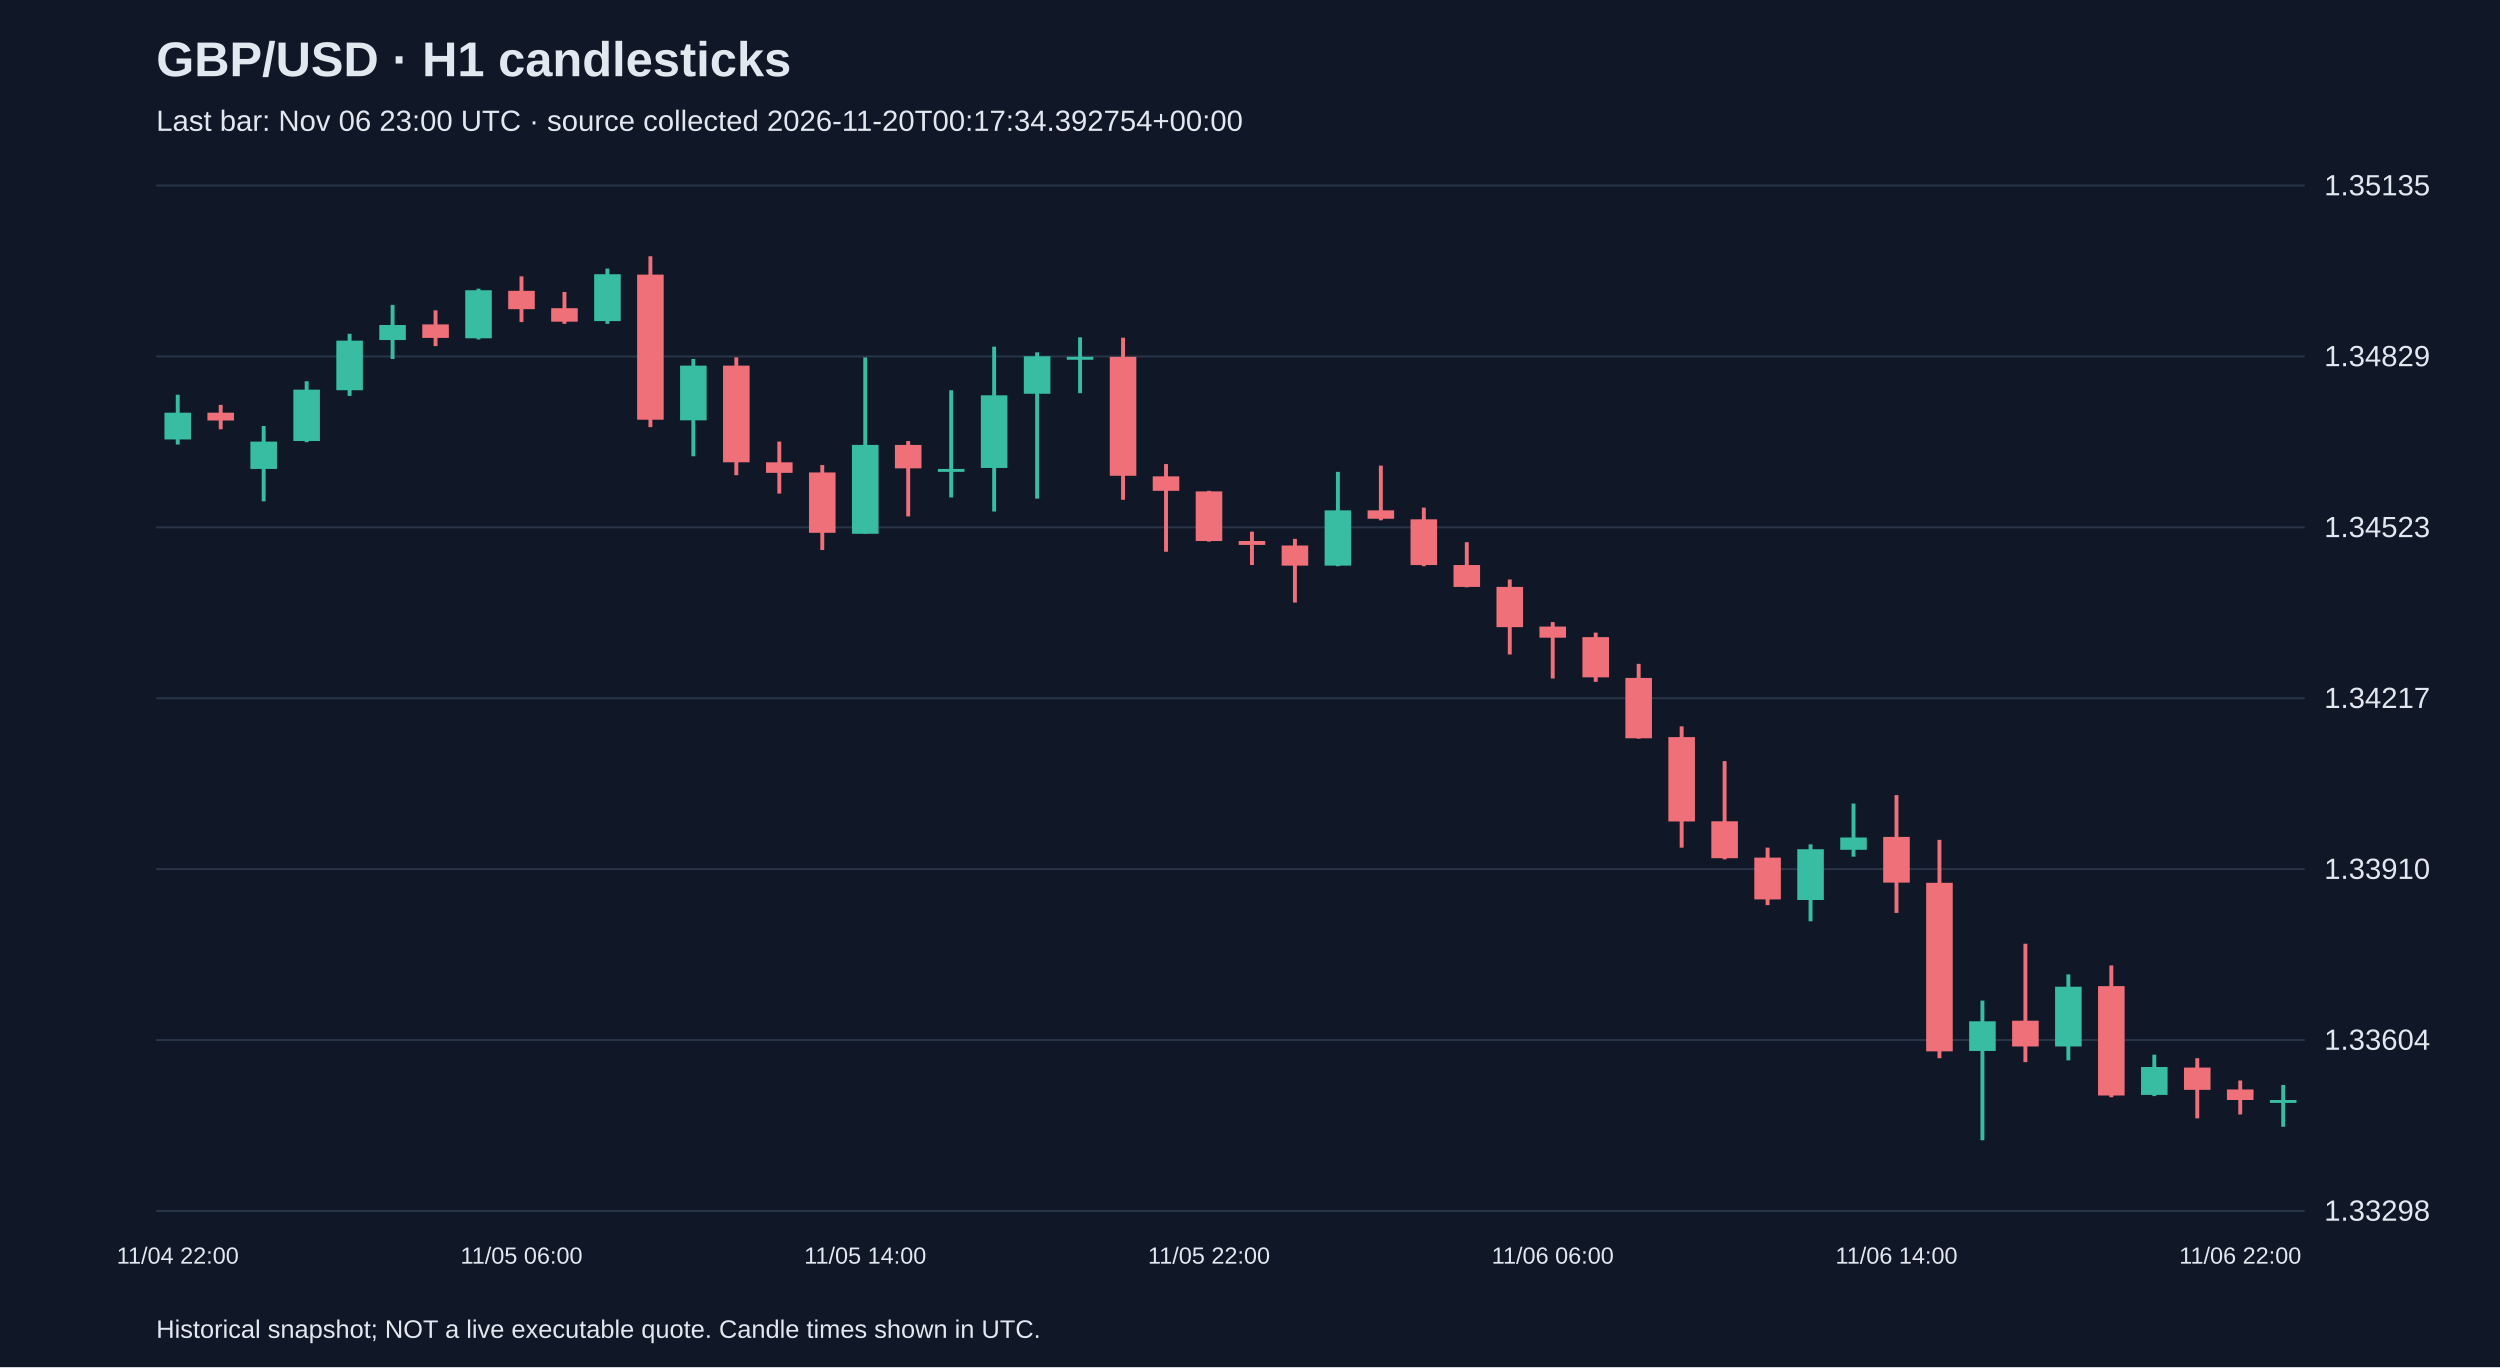
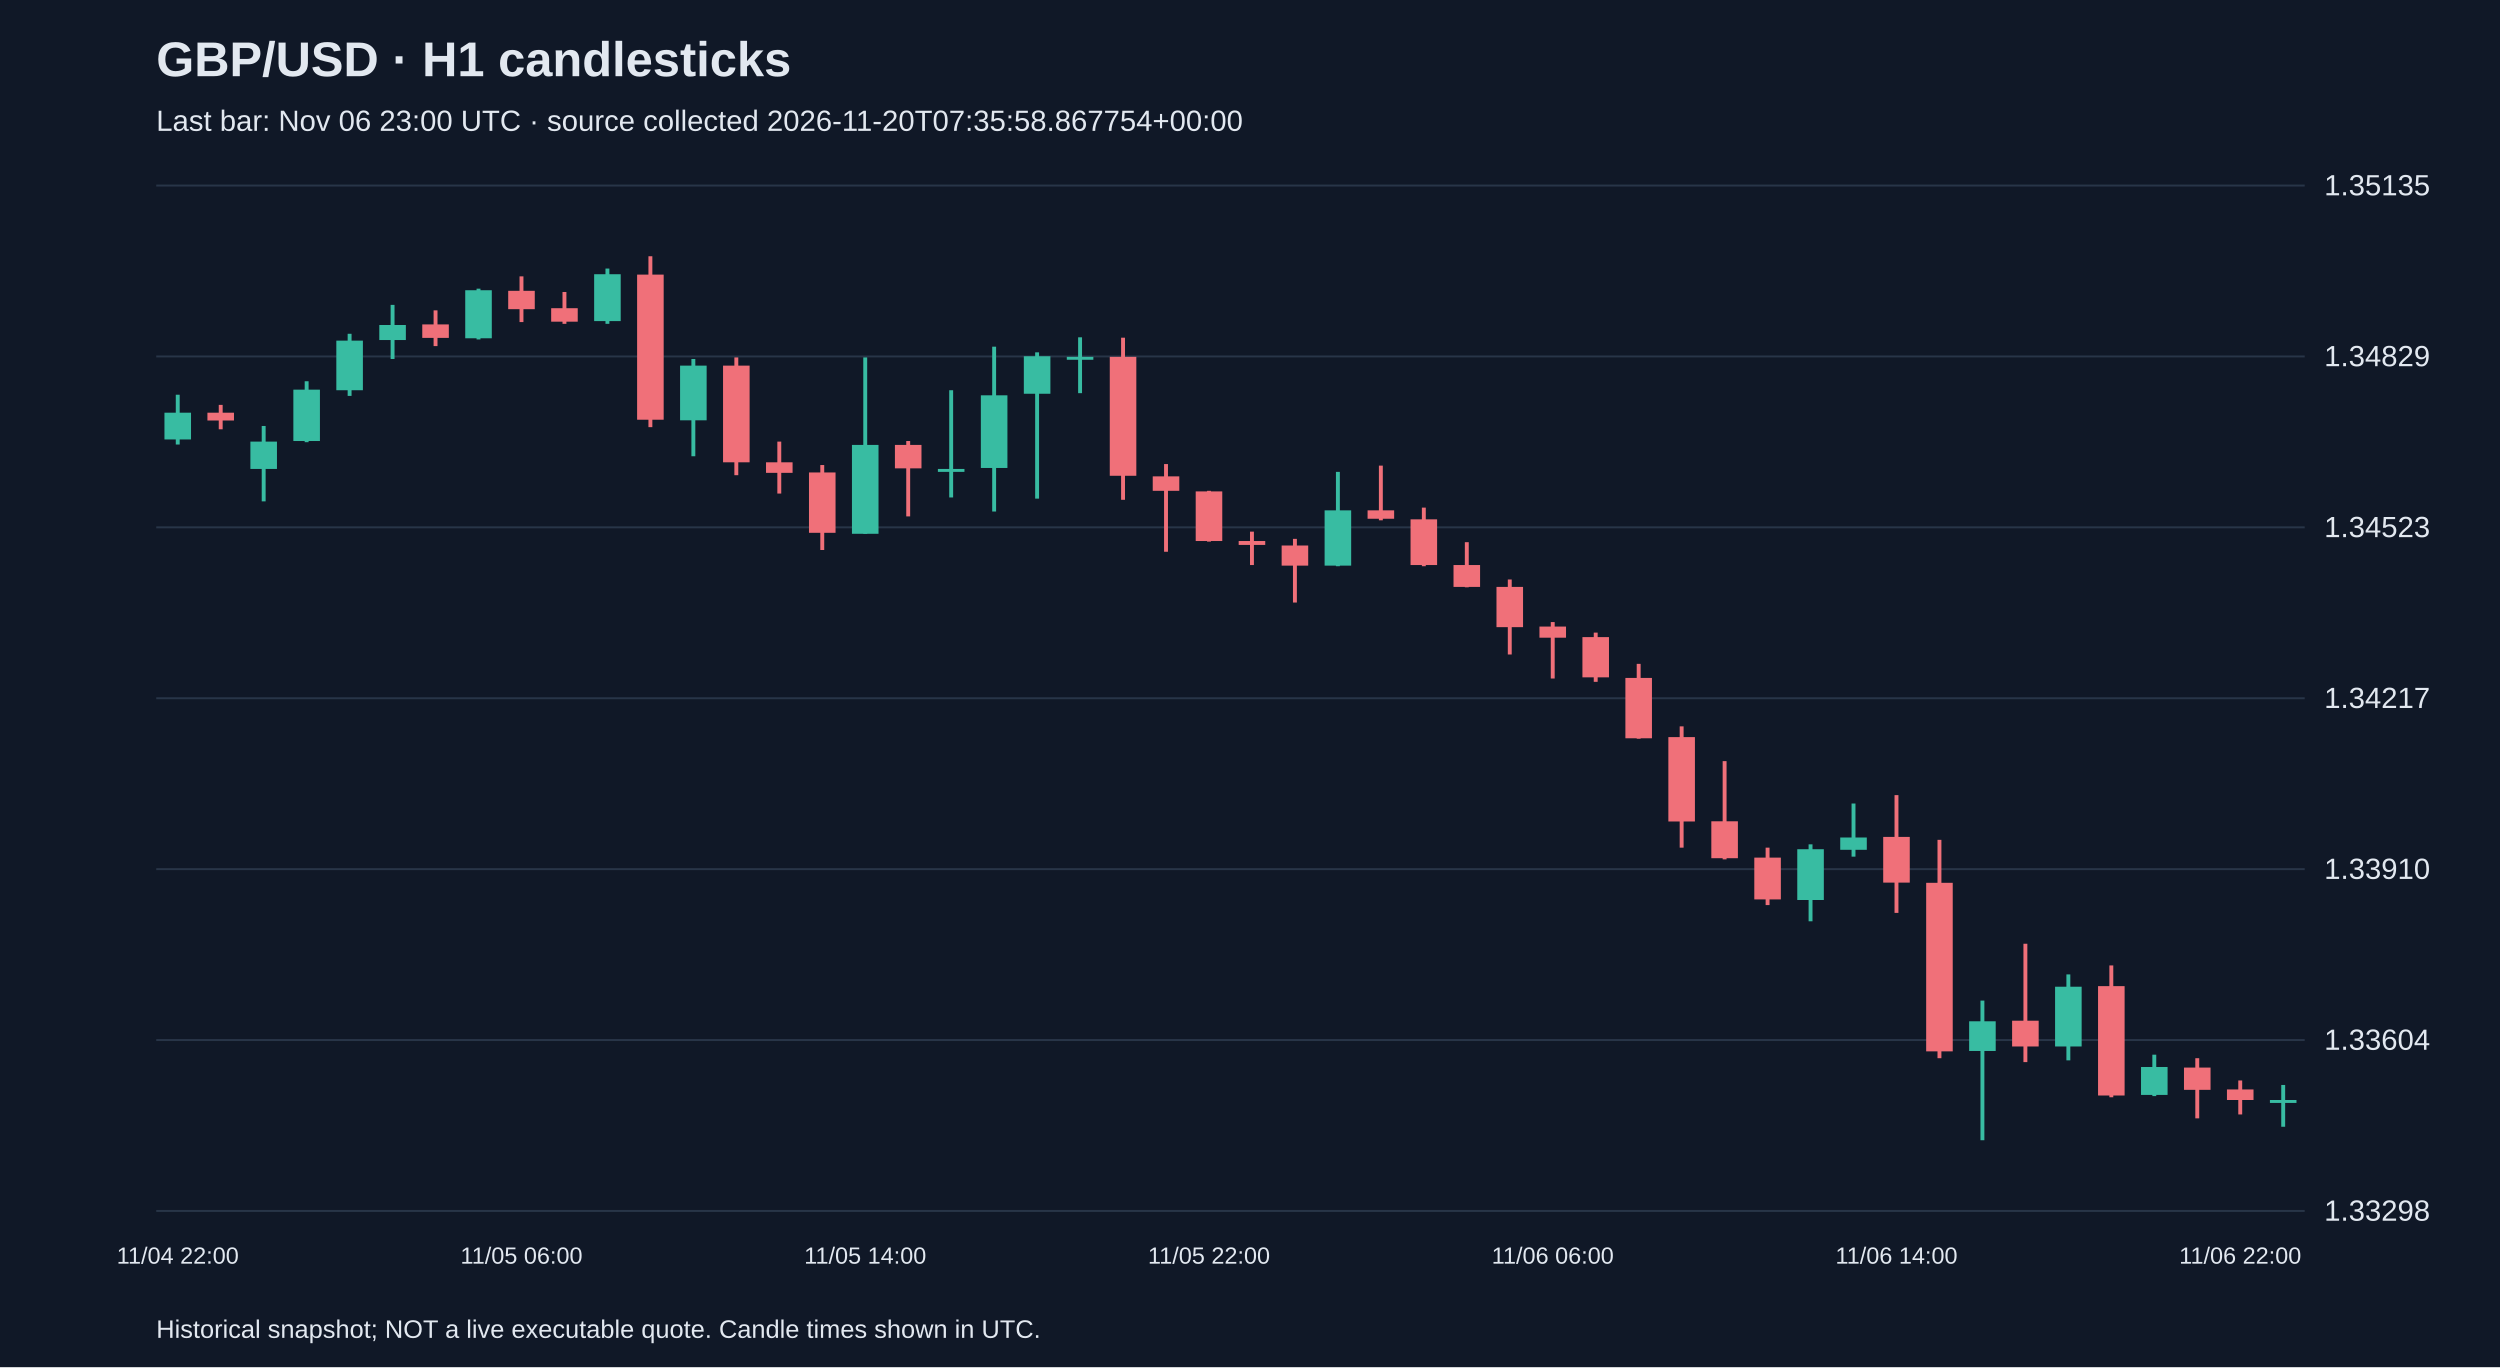
<svg xmlns="http://www.w3.org/2000/svg" viewBox="0 0 1280 700">
  <rect width="100%" height="100%" fill="#101827" />
  <style>text{font-family:Arial,sans-serif;fill:#e2e8f0}</style>
  <text x="80" y="39" font-size="25" font-weight="bold">GBP/USD · H1 candlesticks</text>
-   <text x="80" y="67" font-size="15" fill="#a6b1c5">Last bar: Nov 06 23:00 UTC · source collected 2026-11-20T00:17:34.392754+00:00</text>
+   <text x="80" y="67" font-size="15" fill="#a6b1c5">Last bar: Nov 06 23:00 UTC · source collected 2026-11-20T07:35:58.867754+00:00</text>
  <line x1="80" y1="620.0" x2="1180" y2="620.0" stroke="#283548" />
  <text x="1190" y="625.0" font-size="15">1.33298</text>
  <line x1="80" y1="532.5" x2="1180" y2="532.5" stroke="#283548" />
  <text x="1190" y="537.5" font-size="15">1.33604</text>
  <line x1="80" y1="445.0" x2="1180" y2="445.0" stroke="#283548" />
  <text x="1190" y="450.0" font-size="15">1.33910</text>
  <line x1="80" y1="357.5" x2="1180" y2="357.5" stroke="#283548" />
  <text x="1190" y="362.5" font-size="15">1.34217</text>
  <line x1="80" y1="270.0" x2="1180" y2="270.0" stroke="#283548" />
  <text x="1190" y="275.0" font-size="15">1.34523</text>
  <line x1="80" y1="182.5" x2="1180" y2="182.5" stroke="#283548" />
  <text x="1190" y="187.5" font-size="15">1.34829</text>
  <line x1="80" y1="95.0" x2="1180" y2="95.0" stroke="#283548" />
  <text x="1190" y="100.0" font-size="15">1.35135</text>
  <line x1="91.0" y1="202.1" x2="91.0" y2="227.6" stroke="#38bca2" stroke-width="2" />
  <rect x="84.2" y="211.3" width="13.6" height="13.7" fill="#38bca2" />
  <text x="91.0" y="647" text-anchor="middle" font-size="12">11/04 22:00</text>
  <line x1="113.0" y1="207.3" x2="113.0" y2="219.8" stroke="#f07079" stroke-width="2" />
  <rect x="106.2" y="211.3" width="13.6" height="4.0" fill="#f07079" />
  <line x1="135.0" y1="218.1" x2="135.0" y2="256.7" stroke="#38bca2" stroke-width="2" />
  <rect x="128.2" y="226.1" width="13.6" height="14.0" fill="#38bca2" />
  <line x1="157.0" y1="195.2" x2="157.0" y2="226.4" stroke="#38bca2" stroke-width="2" />
  <rect x="150.2" y="199.5" width="13.6" height="26.3" fill="#38bca2" />
  <line x1="179.0" y1="170.9" x2="179.0" y2="202.7" stroke="#38bca2" stroke-width="2" />
  <rect x="172.2" y="174.4" width="13.6" height="25.4" fill="#38bca2" />
  <line x1="201.0" y1="156.1" x2="201.0" y2="183.8" stroke="#38bca2" stroke-width="2" />
  <rect x="194.2" y="166.4" width="13.6" height="7.7" fill="#38bca2" />
  <line x1="223.0" y1="158.9" x2="223.0" y2="177.2" stroke="#f07079" stroke-width="2" />
  <rect x="216.2" y="166.1" width="13.6" height="6.9" fill="#f07079" />
  <line x1="245.0" y1="147.8" x2="245.0" y2="173.8" stroke="#38bca2" stroke-width="2" />
  <rect x="238.2" y="148.6" width="13.6" height="24.6" fill="#38bca2" />
  <line x1="267.0" y1="141.5" x2="267.0" y2="164.9" stroke="#f07079" stroke-width="2" />
  <rect x="260.2" y="148.9" width="13.6" height="9.4" fill="#f07079" />
  <text x="267.0" y="647" text-anchor="middle" font-size="12">11/05 06:00</text>
  <line x1="289.0" y1="149.5" x2="289.0" y2="165.8" stroke="#f07079" stroke-width="2" />
  <rect x="282.2" y="157.8" width="13.6" height="6.9" fill="#f07079" />
  <line x1="311.0" y1="137.5" x2="311.0" y2="165.8" stroke="#38bca2" stroke-width="2" />
  <rect x="304.2" y="140.4" width="13.6" height="24.0" fill="#38bca2" />
  <line x1="333.0" y1="131.2" x2="333.0" y2="218.7" stroke="#f07079" stroke-width="2" />
  <rect x="326.2" y="140.6" width="13.6" height="74.3" fill="#f07079" />
  <line x1="355.0" y1="183.8" x2="355.0" y2="233.6" stroke="#38bca2" stroke-width="2" />
  <rect x="348.2" y="187.2" width="13.6" height="28.0" fill="#38bca2" />
  <line x1="377.0" y1="183.0" x2="377.0" y2="243.3" stroke="#f07079" stroke-width="2" />
  <rect x="370.2" y="187.2" width="13.6" height="49.5" fill="#f07079" />
  <line x1="399.0" y1="226.1" x2="399.0" y2="252.7" stroke="#f07079" stroke-width="2" />
  <rect x="392.2" y="236.7" width="13.6" height="5.4" fill="#f07079" />
  <line x1="421.0" y1="238.1" x2="421.0" y2="281.6" stroke="#f07079" stroke-width="2" />
  <rect x="414.2" y="241.9" width="13.6" height="30.9" fill="#f07079" />
  <line x1="443.0" y1="183.0" x2="443.0" y2="273.3" stroke="#38bca2" stroke-width="2" />
  <rect x="436.2" y="227.8" width="13.6" height="45.5" fill="#38bca2" />
  <text x="443.0" y="647" text-anchor="middle" font-size="12">11/05 14:00</text>
  <line x1="465.0" y1="225.8" x2="465.0" y2="264.4" stroke="#f07079" stroke-width="2" />
  <rect x="458.2" y="227.8" width="13.6" height="12.0" fill="#f07079" />
  <line x1="487.0" y1="199.8" x2="487.0" y2="254.7" stroke="#38bca2" stroke-width="2" />
  <rect x="480.2" y="240.1" width="13.6" height="1.5" fill="#38bca2" />
  <line x1="509.0" y1="177.5" x2="509.0" y2="261.9" stroke="#38bca2" stroke-width="2" />
  <rect x="502.2" y="202.4" width="13.6" height="37.2" fill="#38bca2" />
  <line x1="531.0" y1="180.4" x2="531.0" y2="255.3" stroke="#38bca2" stroke-width="2" />
  <rect x="524.2" y="182.4" width="13.6" height="19.2" fill="#38bca2" />
  <line x1="553.0" y1="172.7" x2="553.0" y2="201.3" stroke="#38bca2" stroke-width="2" />
  <rect x="546.2" y="182.7" width="13.6" height="1.5" fill="#38bca2" />
  <line x1="575.0" y1="172.9" x2="575.0" y2="255.9" stroke="#f07079" stroke-width="2" />
  <rect x="568.2" y="182.7" width="13.6" height="60.9" fill="#f07079" />
  <line x1="597.0" y1="237.6" x2="597.0" y2="282.5" stroke="#f07079" stroke-width="2" />
  <rect x="590.2" y="243.9" width="13.6" height="7.4" fill="#f07079" />
  <line x1="619.0" y1="251.3" x2="619.0" y2="277.3" stroke="#f07079" stroke-width="2" />
  <rect x="612.2" y="251.6" width="13.6" height="25.4" fill="#f07079" />
  <text x="619.0" y="647" text-anchor="middle" font-size="12">11/05 22:00</text>
  <line x1="641.0" y1="272.2" x2="641.0" y2="289.3" stroke="#f07079" stroke-width="2" />
  <rect x="634.2" y="277.0" width="13.6" height="2.0" fill="#f07079" />
  <line x1="663.0" y1="275.9" x2="663.0" y2="308.5" stroke="#f07079" stroke-width="2" />
  <rect x="656.2" y="279.3" width="13.6" height="10.3" fill="#f07079" />
  <line x1="685.0" y1="241.6" x2="685.0" y2="289.9" stroke="#38bca2" stroke-width="2" />
  <rect x="678.2" y="261.3" width="13.6" height="28.3" fill="#38bca2" />
  <line x1="707.0" y1="238.4" x2="707.0" y2="266.4" stroke="#f07079" stroke-width="2" />
  <rect x="700.2" y="261.3" width="13.6" height="4.3" fill="#f07079" />
  <line x1="729.0" y1="259.9" x2="729.0" y2="289.9" stroke="#f07079" stroke-width="2" />
  <rect x="722.2" y="265.9" width="13.6" height="23.4" fill="#f07079" />
  <line x1="751.0" y1="277.6" x2="751.0" y2="300.7" stroke="#f07079" stroke-width="2" />
  <rect x="744.2" y="289.3" width="13.6" height="11.2" fill="#f07079" />
  <line x1="773.0" y1="296.7" x2="773.0" y2="335.1" stroke="#f07079" stroke-width="2" />
  <rect x="766.2" y="300.5" width="13.6" height="20.6" fill="#f07079" />
  <line x1="795.0" y1="318.5" x2="795.0" y2="347.4" stroke="#f07079" stroke-width="2" />
  <rect x="788.2" y="320.8" width="13.6" height="5.7" fill="#f07079" />
  <text x="795.0" y="647" text-anchor="middle" font-size="12">11/06 06:00</text>
  <line x1="817.0" y1="323.9" x2="817.0" y2="349.1" stroke="#f07079" stroke-width="2" />
  <rect x="810.2" y="326.2" width="13.6" height="20.6" fill="#f07079" />
  <line x1="839.0" y1="339.9" x2="839.0" y2="378.2" stroke="#f07079" stroke-width="2" />
  <rect x="832.2" y="347.1" width="13.6" height="30.9" fill="#f07079" />
  <line x1="861.0" y1="371.9" x2="861.0" y2="434.0" stroke="#f07079" stroke-width="2" />
  <rect x="854.2" y="377.4" width="13.6" height="43.2" fill="#f07079" />
  <line x1="883.0" y1="389.7" x2="883.0" y2="440.0" stroke="#f07079" stroke-width="2" />
  <rect x="876.2" y="420.5" width="13.6" height="18.9" fill="#f07079" />
  <line x1="905.0" y1="434.0" x2="905.0" y2="463.4" stroke="#f07079" stroke-width="2" />
  <rect x="898.2" y="439.1" width="13.6" height="21.4" fill="#f07079" />
  <line x1="927.0" y1="432.3" x2="927.0" y2="471.7" stroke="#38bca2" stroke-width="2" />
  <rect x="920.2" y="434.8" width="13.6" height="26.0" fill="#38bca2" />
  <line x1="949.0" y1="411.4" x2="949.0" y2="438.6" stroke="#38bca2" stroke-width="2" />
  <rect x="942.2" y="428.8" width="13.6" height="6.3" fill="#38bca2" />
  <line x1="971.0" y1="407.1" x2="971.0" y2="467.4" stroke="#f07079" stroke-width="2" />
  <rect x="964.2" y="428.5" width="13.6" height="23.4" fill="#f07079" />
  <text x="971.0" y="647" text-anchor="middle" font-size="12">11/06 14:00</text>
  <line x1="993.0" y1="430.0" x2="993.0" y2="541.8" stroke="#f07079" stroke-width="2" />
  <rect x="986.2" y="452.0" width="13.6" height="86.3" fill="#f07079" />
  <line x1="1015.0" y1="512.3" x2="1015.0" y2="583.8" stroke="#38bca2" stroke-width="2" />
  <rect x="1008.2" y="522.9" width="13.6" height="15.2" fill="#38bca2" />
  <line x1="1037.0" y1="483.2" x2="1037.0" y2="543.8" stroke="#f07079" stroke-width="2" />
  <rect x="1030.2" y="522.6" width="13.6" height="13.2" fill="#f07079" />
  <line x1="1059.0" y1="498.9" x2="1059.0" y2="542.9" stroke="#38bca2" stroke-width="2" />
  <rect x="1052.2" y="505.2" width="13.6" height="30.6" fill="#38bca2" />
  <line x1="1081.0" y1="494.3" x2="1081.0" y2="561.8" stroke="#f07079" stroke-width="2" />
  <rect x="1074.2" y="504.9" width="13.6" height="56.0" fill="#f07079" />
  <line x1="1103.0" y1="540.0" x2="1103.0" y2="561.2" stroke="#38bca2" stroke-width="2" />
  <rect x="1096.2" y="546.3" width="13.6" height="14.3" fill="#38bca2" />
  <line x1="1125.0" y1="541.8" x2="1125.0" y2="572.6" stroke="#f07079" stroke-width="2" />
  <rect x="1118.2" y="546.6" width="13.6" height="11.4" fill="#f07079" />
  <line x1="1147.0" y1="553.2" x2="1147.0" y2="570.6" stroke="#f07079" stroke-width="2" />
  <rect x="1140.2" y="557.8" width="13.6" height="5.4" fill="#f07079" />
  <text x="1147.0" y="647" text-anchor="middle" font-size="12">11/06 22:00</text>
  <line x1="1169.0" y1="555.5" x2="1169.0" y2="576.9" stroke="#38bca2" stroke-width="2" />
  <rect x="1162.2" y="563.2" width="13.6" height="1.5" fill="#38bca2" />
  <text x="80" y="685" font-size="13">Historical snapshot; NOT a live executable quote. Candle times shown in UTC.</text>
</svg>
